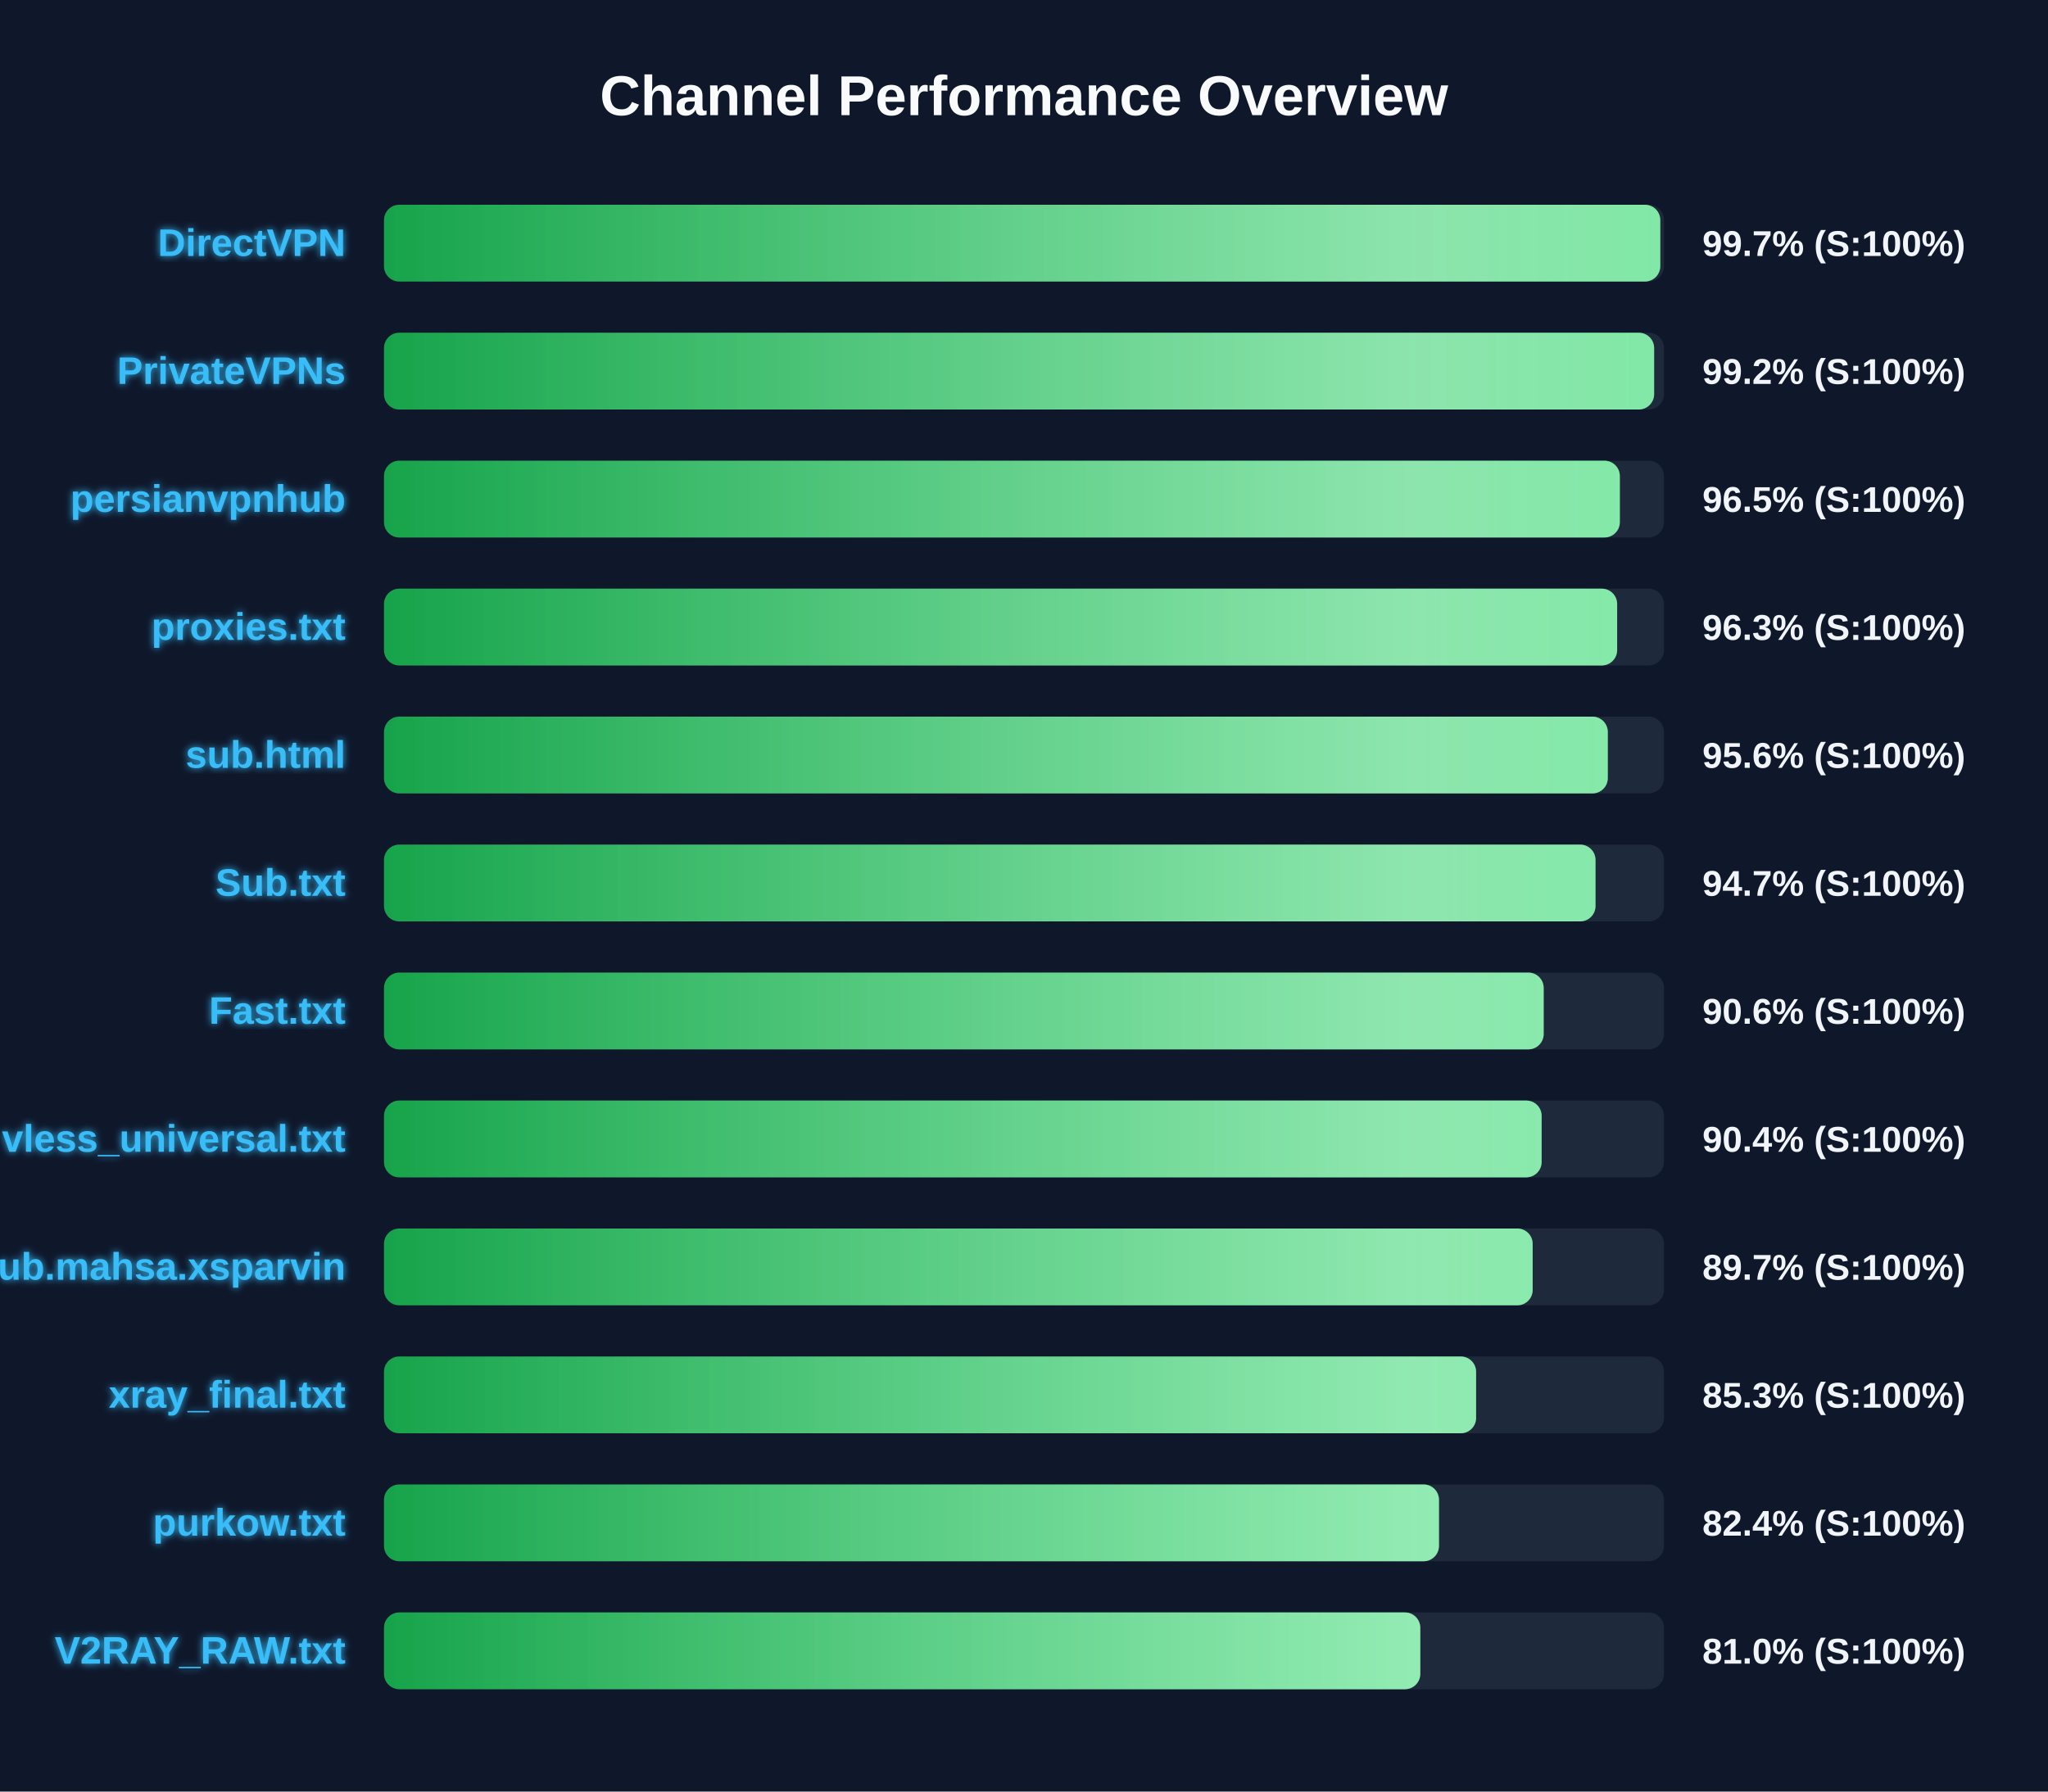
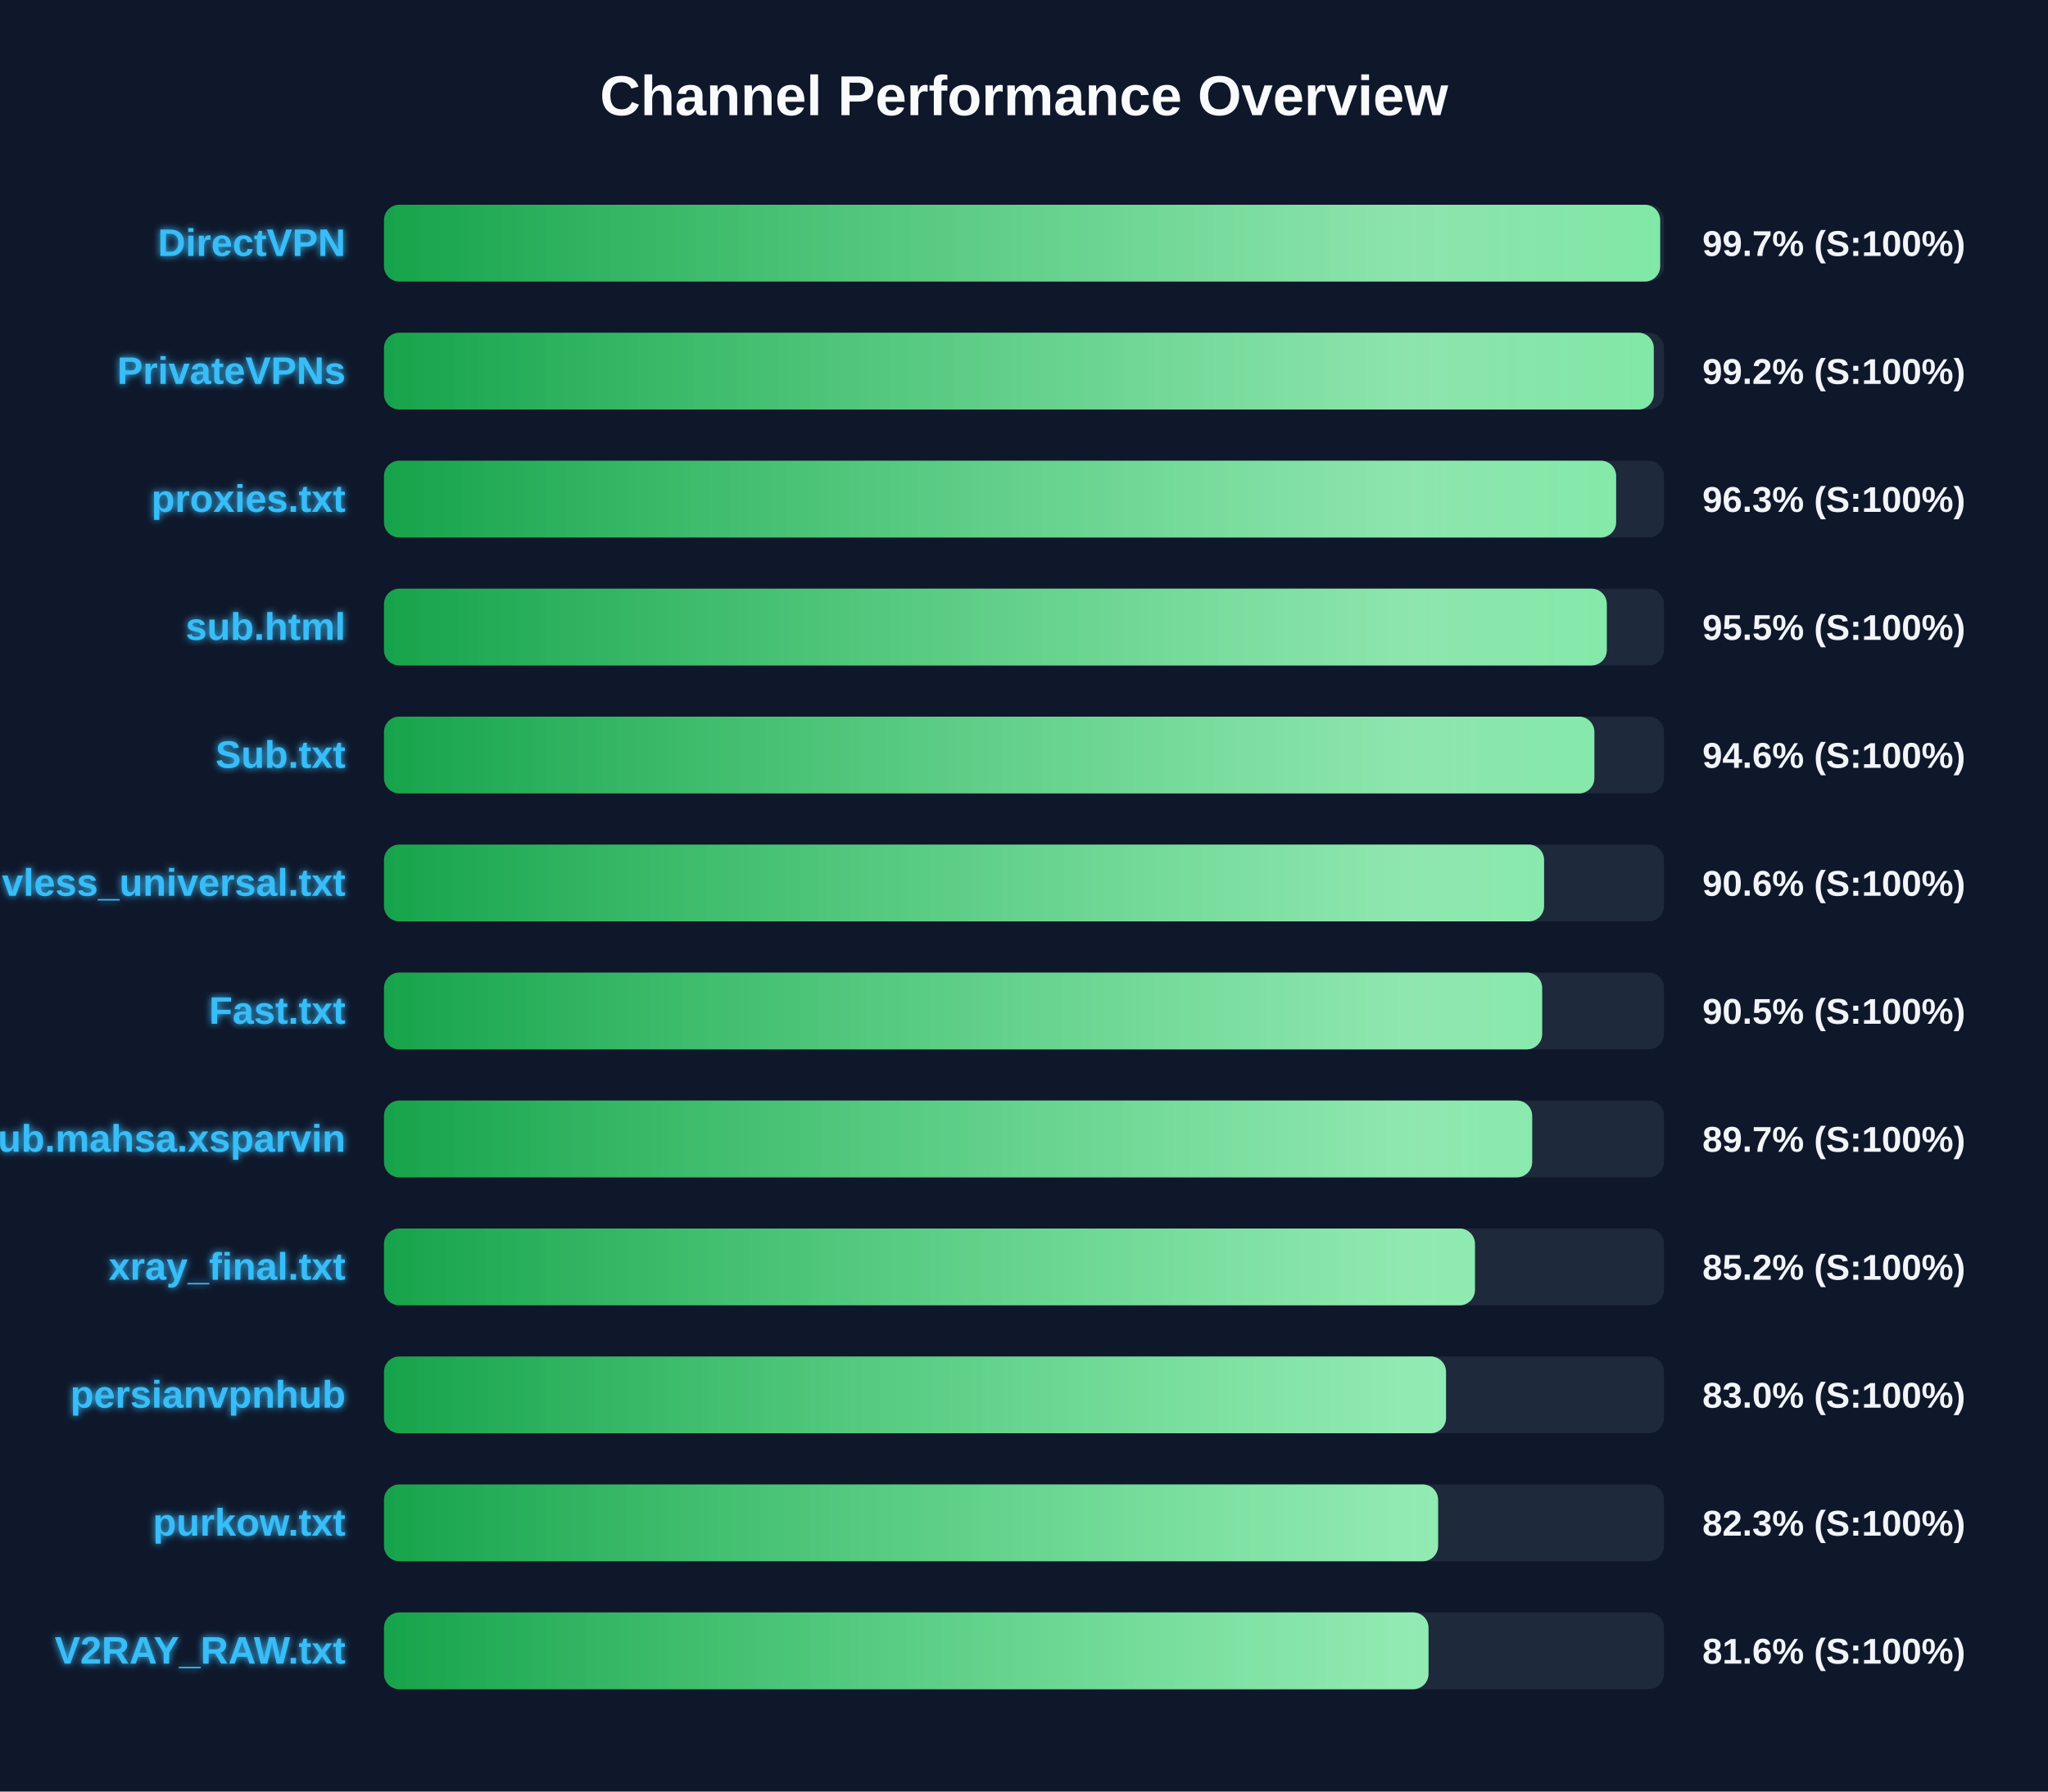
<svg xmlns="http://www.w3.org/2000/svg" width="800" height="700" version="1.1">
  <defs>
    <linearGradient id="grad-green" x1="0%" y1="0%" x2="100%" y2="0%">
      <stop offset="0%" stop-color="#16a34a" />
      <stop offset="100%" stop-color="#4ade80" />
    </linearGradient>
    <linearGradient id="grad-yellow" x1="0%" y1="0%" x2="100%" y2="0%">
      <stop offset="0%" stop-color="#ca8a04" />
      <stop offset="100%" stop-color="#fde047" />
    </linearGradient>
    <linearGradient id="grad-red" x1="0%" y1="0%" x2="100%" y2="0%">
      <stop offset="0%" stop-color="#dc2626" />
      <stop offset="100%" stop-color="#f87171" />
    </linearGradient>
    <linearGradient id="shimmer" x1="0%" y1="0%" x2="100%" y2="0%">
      <stop offset="0%" stop-color="rgba(255,255,255,0)" />
      <stop offset="50%" stop-color="rgba(255,255,255,0.4)" />
      <stop offset="100%" stop-color="rgba(255,255,255,0)" />
    </linearGradient>
    <filter id="glow" x="-20%" y="-20%" width="140%" height="140%">
      <feGaussianBlur stdDeviation="1.5" result="blur" />
      <feComposite in="SourceGraphic" in2="blur" operator="over" />
    </filter>
  </defs>
  <style>
        .bg-rect { fill: #0f172a; }
        .title { font: bold 22px 'Segoe UI', Arial, sans-serif; fill: #f8fafc; }
        .row { font: bold 15px 'Segoe UI', Arial, sans-serif; fill: #38bdf8; filter: url(#glow); }
        .score { font: bold 14px 'Segoe UI', Arial, sans-serif; fill: #f1f5f9; }
        @keyframes shimmer-anim {
            0% { transform: translateX(-100%); }
            100% { transform: translateX(200%); }
        }
        .shimmer-rect {
            animation: shimmer-anim 2.5s infinite linear;
        }
    </style>
  <rect width="100%" height="100%" class="bg-rect" />
  <text x="400" y="45" text-anchor="middle" class="title">Channel Performance Overview</text>
  <rect x="150" y="80" width="500" height="30" fill="#1e293b" rx="6" />
  <clipPath id="clip-0">
-     <rect x="150" y="80" width="498.55" height="30" rx="6" />
+     <rect x="150" y="80" width="498.5" height="30" rx="6" />
  </clipPath>
-   <rect x="150" y="80" width="498.55" height="30" fill="url(#grad-green)" rx="6" />
+   <rect x="150" y="80" width="498.5" height="30" fill="url(#grad-green)" rx="6" />
  <g clip-path="url(#clip-0)">
    <rect x="150" y="80" width="100%" height="30" fill="url(#shimmer)" class="shimmer-rect" />
  </g>
  <text x="135" y="100" text-anchor="end" class="row">DirectVPN</text>
  <text x="665" y="100" text-anchor="start" class="score">99.7% (S:100%)</text>
  <rect x="150" y="130" width="500" height="30" fill="#1e293b" rx="6" />
  <clipPath id="clip-1">
-     <rect x="150" y="130" width="496.15" height="30" rx="6" />
+     <rect x="150" y="130" width="496.0" height="30" rx="6" />
  </clipPath>
-   <rect x="150" y="130" width="496.15" height="30" fill="url(#grad-green)" rx="6" />
+   <rect x="150" y="130" width="496.0" height="30" fill="url(#grad-green)" rx="6" />
  <g clip-path="url(#clip-1)">
    <rect x="150" y="130" width="100%" height="30" fill="url(#shimmer)" class="shimmer-rect" />
  </g>
  <text x="135" y="150" text-anchor="end" class="row">PrivateVPNs</text>
  <text x="665" y="150" text-anchor="start" class="score">99.2% (S:100%)</text>
  <rect x="150" y="180" width="500" height="30" fill="#1e293b" rx="6" />
  <clipPath id="clip-2">
-     <rect x="150" y="180" width="482.75" height="30" rx="6" />
+     <rect x="150" y="180" width="481.3" height="30" rx="6" />
  </clipPath>
-   <rect x="150" y="180" width="482.75" height="30" fill="url(#grad-green)" rx="6" />
+   <rect x="150" y="180" width="481.3" height="30" fill="url(#grad-green)" rx="6" />
  <g clip-path="url(#clip-2)">
    <rect x="150" y="180" width="100%" height="30" fill="url(#shimmer)" class="shimmer-rect" />
  </g>
-   <text x="135" y="200" text-anchor="end" class="row">persianvpnhub</text>
-   <text x="665" y="200" text-anchor="start" class="score">96.5% (S:100%)</text>
+   <text x="135" y="200" text-anchor="end" class="row">proxies.txt</text>
+   <text x="665" y="200" text-anchor="start" class="score">96.3% (S:100%)</text>
  <rect x="150" y="230" width="500" height="30" fill="#1e293b" rx="6" />
  <clipPath id="clip-3">
-     <rect x="150" y="230" width="481.7" height="30" rx="6" />
+     <rect x="150" y="230" width="477.65" height="30" rx="6" />
  </clipPath>
-   <rect x="150" y="230" width="481.7" height="30" fill="url(#grad-green)" rx="6" />
+   <rect x="150" y="230" width="477.65" height="30" fill="url(#grad-green)" rx="6" />
  <g clip-path="url(#clip-3)">
    <rect x="150" y="230" width="100%" height="30" fill="url(#shimmer)" class="shimmer-rect" />
  </g>
-   <text x="135" y="250" text-anchor="end" class="row">proxies.txt</text>
-   <text x="665" y="250" text-anchor="start" class="score">96.3% (S:100%)</text>
+   <text x="135" y="250" text-anchor="end" class="row">sub.html</text>
+   <text x="665" y="250" text-anchor="start" class="score">95.5% (S:100%)</text>
  <rect x="150" y="280" width="500" height="30" fill="#1e293b" rx="6" />
  <clipPath id="clip-4">
-     <rect x="150" y="280" width="478.05" height="30" rx="6" />
+     <rect x="150" y="280" width="472.8" height="30" rx="6" />
  </clipPath>
-   <rect x="150" y="280" width="478.05" height="30" fill="url(#grad-green)" rx="6" />
+   <rect x="150" y="280" width="472.8" height="30" fill="url(#grad-green)" rx="6" />
  <g clip-path="url(#clip-4)">
    <rect x="150" y="280" width="100%" height="30" fill="url(#shimmer)" class="shimmer-rect" />
  </g>
-   <text x="135" y="300" text-anchor="end" class="row">sub.html</text>
-   <text x="665" y="300" text-anchor="start" class="score">95.6% (S:100%)</text>
+   <text x="135" y="300" text-anchor="end" class="row">Sub.txt</text>
+   <text x="665" y="300" text-anchor="start" class="score">94.6% (S:100%)</text>
  <rect x="150" y="330" width="500" height="30" fill="#1e293b" rx="6" />
  <clipPath id="clip-5">
-     <rect x="150" y="330" width="473.25" height="30" rx="6" />
+     <rect x="150" y="330" width="453.15" height="30" rx="6" />
  </clipPath>
-   <rect x="150" y="330" width="473.25" height="30" fill="url(#grad-green)" rx="6" />
+   <rect x="150" y="330" width="453.15" height="30" fill="url(#grad-green)" rx="6" />
  <g clip-path="url(#clip-5)">
    <rect x="150" y="330" width="100%" height="30" fill="url(#shimmer)" class="shimmer-rect" />
  </g>
-   <text x="135" y="350" text-anchor="end" class="row">Sub.txt</text>
-   <text x="665" y="350" text-anchor="start" class="score">94.7% (S:100%)</text>
+   <text x="135" y="350" text-anchor="end" class="row">vless_universal.txt</text>
+   <text x="665" y="350" text-anchor="start" class="score">90.6% (S:100%)</text>
  <rect x="150" y="380" width="500" height="30" fill="#1e293b" rx="6" />
  <clipPath id="clip-6">
-     <rect x="150" y="380" width="453.0" height="30" rx="6" />
+     <rect x="150" y="380" width="452.4" height="30" rx="6" />
  </clipPath>
-   <rect x="150" y="380" width="453.0" height="30" fill="url(#grad-green)" rx="6" />
+   <rect x="150" y="380" width="452.4" height="30" fill="url(#grad-green)" rx="6" />
  <g clip-path="url(#clip-6)">
    <rect x="150" y="380" width="100%" height="30" fill="url(#shimmer)" class="shimmer-rect" />
  </g>
  <text x="135" y="400" text-anchor="end" class="row">Fast.txt</text>
-   <text x="665" y="400" text-anchor="start" class="score">90.6% (S:100%)</text>
+   <text x="665" y="400" text-anchor="start" class="score">90.5% (S:100%)</text>
  <rect x="150" y="430" width="500" height="30" fill="#1e293b" rx="6" />
  <clipPath id="clip-7">
-     <rect x="150" y="430" width="452.2" height="30" rx="6" />
+     <rect x="150" y="430" width="448.5" height="30" rx="6" />
  </clipPath>
-   <rect x="150" y="430" width="452.2" height="30" fill="url(#grad-green)" rx="6" />
+   <rect x="150" y="430" width="448.5" height="30" fill="url(#grad-green)" rx="6" />
  <g clip-path="url(#clip-7)">
    <rect x="150" y="430" width="100%" height="30" fill="url(#shimmer)" class="shimmer-rect" />
  </g>
-   <text x="135" y="450" text-anchor="end" class="row">vless_universal.txt</text>
-   <text x="665" y="450" text-anchor="start" class="score">90.4% (S:100%)</text>
+   <text x="135" y="450" text-anchor="end" class="row">Sub.mahsa.xsparvin</text>
+   <text x="665" y="450" text-anchor="start" class="score">89.7% (S:100%)</text>
  <rect x="150" y="480" width="500" height="30" fill="#1e293b" rx="6" />
  <clipPath id="clip-8">
-     <rect x="150" y="480" width="448.7" height="30" rx="6" />
+     <rect x="150" y="480" width="426.15" height="30" rx="6" />
  </clipPath>
-   <rect x="150" y="480" width="448.7" height="30" fill="url(#grad-green)" rx="6" />
+   <rect x="150" y="480" width="426.15" height="30" fill="url(#grad-green)" rx="6" />
  <g clip-path="url(#clip-8)">
    <rect x="150" y="480" width="100%" height="30" fill="url(#shimmer)" class="shimmer-rect" />
  </g>
-   <text x="135" y="500" text-anchor="end" class="row">Sub.mahsa.xsparvin</text>
-   <text x="665" y="500" text-anchor="start" class="score">89.7% (S:100%)</text>
+   <text x="135" y="500" text-anchor="end" class="row">xray_final.txt</text>
+   <text x="665" y="500" text-anchor="start" class="score">85.2% (S:100%)</text>
  <rect x="150" y="530" width="500" height="30" fill="#1e293b" rx="6" />
  <clipPath id="clip-9">
-     <rect x="150" y="530" width="426.6" height="30" rx="6" />
+     <rect x="150" y="530" width="414.85" height="30" rx="6" />
  </clipPath>
-   <rect x="150" y="530" width="426.6" height="30" fill="url(#grad-green)" rx="6" />
+   <rect x="150" y="530" width="414.85" height="30" fill="url(#grad-green)" rx="6" />
  <g clip-path="url(#clip-9)">
    <rect x="150" y="530" width="100%" height="30" fill="url(#shimmer)" class="shimmer-rect" />
  </g>
-   <text x="135" y="550" text-anchor="end" class="row">xray_final.txt</text>
-   <text x="665" y="550" text-anchor="start" class="score">85.3% (S:100%)</text>
+   <text x="135" y="550" text-anchor="end" class="row">persianvpnhub</text>
+   <text x="665" y="550" text-anchor="start" class="score">83.0% (S:100%)</text>
  <rect x="150" y="580" width="500" height="30" fill="#1e293b" rx="6" />
  <clipPath id="clip-10">
-     <rect x="150" y="580" width="412.1" height="30" rx="6" />
+     <rect x="150" y="580" width="411.75" height="30" rx="6" />
  </clipPath>
-   <rect x="150" y="580" width="412.1" height="30" fill="url(#grad-green)" rx="6" />
+   <rect x="150" y="580" width="411.75" height="30" fill="url(#grad-green)" rx="6" />
  <g clip-path="url(#clip-10)">
    <rect x="150" y="580" width="100%" height="30" fill="url(#shimmer)" class="shimmer-rect" />
  </g>
  <text x="135" y="600" text-anchor="end" class="row">purkow.txt</text>
-   <text x="665" y="600" text-anchor="start" class="score">82.4% (S:100%)</text>
+   <text x="665" y="600" text-anchor="start" class="score">82.3% (S:100%)</text>
  <rect x="150" y="630" width="500" height="30" fill="#1e293b" rx="6" />
  <clipPath id="clip-11">
-     <rect x="150" y="630" width="404.8" height="30" rx="6" />
+     <rect x="150" y="630" width="408.0" height="30" rx="6" />
  </clipPath>
-   <rect x="150" y="630" width="404.8" height="30" fill="url(#grad-green)" rx="6" />
+   <rect x="150" y="630" width="408.0" height="30" fill="url(#grad-green)" rx="6" />
  <g clip-path="url(#clip-11)">
    <rect x="150" y="630" width="100%" height="30" fill="url(#shimmer)" class="shimmer-rect" />
  </g>
  <text x="135" y="650" text-anchor="end" class="row">V2RAY_RAW.txt</text>
-   <text x="665" y="650" text-anchor="start" class="score">81.0% (S:100%)</text>
+   <text x="665" y="650" text-anchor="start" class="score">81.6% (S:100%)</text>
</svg>
